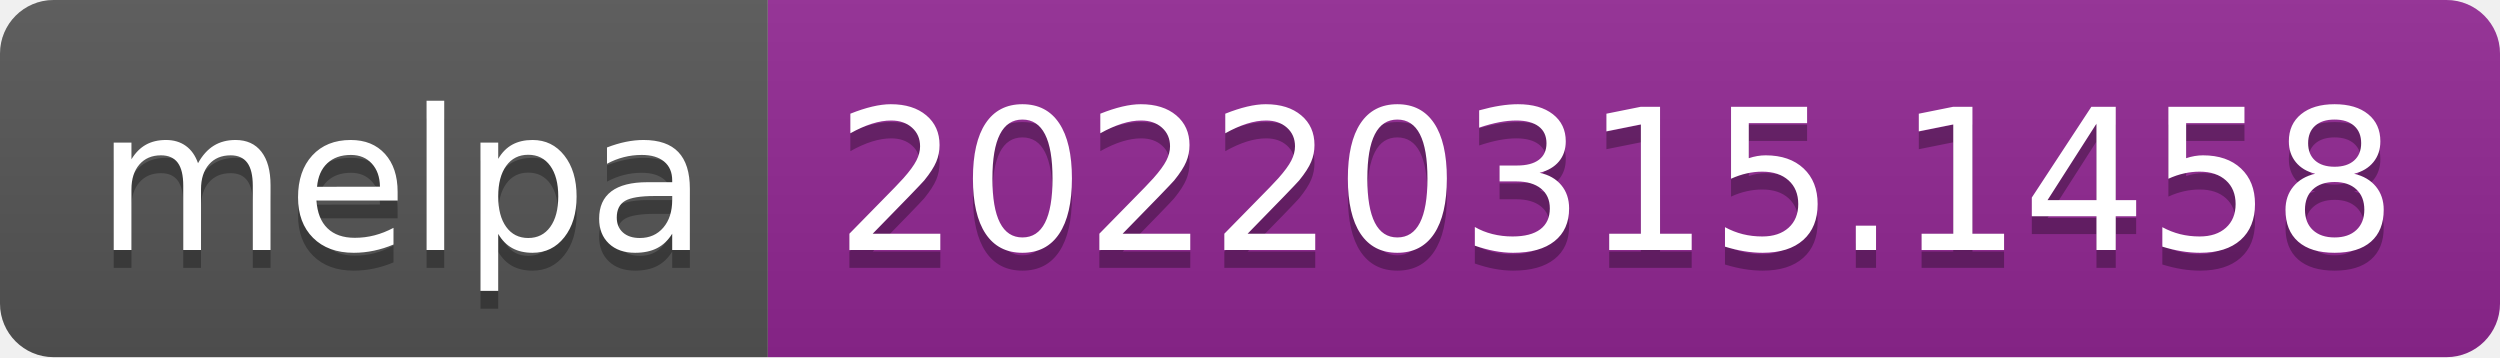
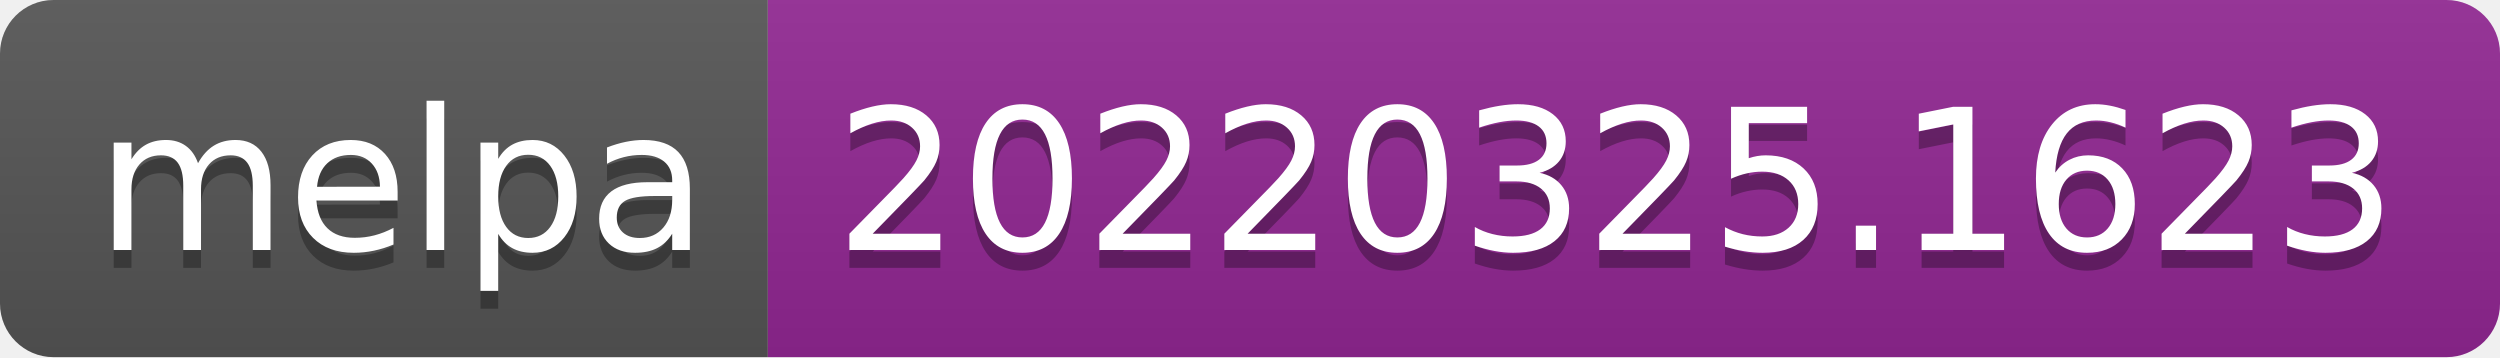
- <svg xmlns="http://www.w3.org/2000/svg" width="140" height="20" role="img" aria-label="melpa: 20220315.1458">
+ <svg xmlns="http://www.w3.org/2000/svg" width="140" height="20" role="img" aria-label="melpa: 20220325.1623">
  <linearGradient id="s" x2="0" y2="100%">
    <stop offset="0" stop-color="#bbb" stop-opacity=".1" />
    <stop offset="1" stop-opacity=".1" />
  </linearGradient>
  <clipPath id="r">
    <rect width="140" height="20" rx="3" fill="#fff" />
  </clipPath>
  <g clip-path="url(#r)">
    <rect width="43" height="20" fill="#555" />
    <rect x="43" width="97" height="20" fill="#922793" />
    <rect width="140" height="20" fill="url(#s)" />
  </g>
  <g fill="#fff" text-anchor="middle" font-family="Verdana,Geneva,DejaVu Sans,sans-serif" text-rendering="geometricPrecision" font-size="110">
    <text aria-hidden="true" x="225" y="150" fill="#010101" fill-opacity=".3" transform="scale(.1)" textLength="330">melpa</text>
    <text x="225" y="140" transform="scale(.1)" fill="#fff" textLength="330">melpa</text>
-     <text aria-hidden="true" x="905" y="150" fill="#010101" fill-opacity=".3" transform="scale(.1)" textLength="870">20220315.1458</text>
-     <text x="905" y="140" transform="scale(.1)" fill="#fff" textLength="870">20220315.1458</text>
+     <text aria-hidden="true" x="905" y="150" fill="#010101" fill-opacity=".3" transform="scale(.1)" textLength="870">20220325.1623</text>
+     <text x="905" y="140" transform="scale(.1)" fill="#fff" textLength="870">20220325.1623</text>
  </g>
</svg>
